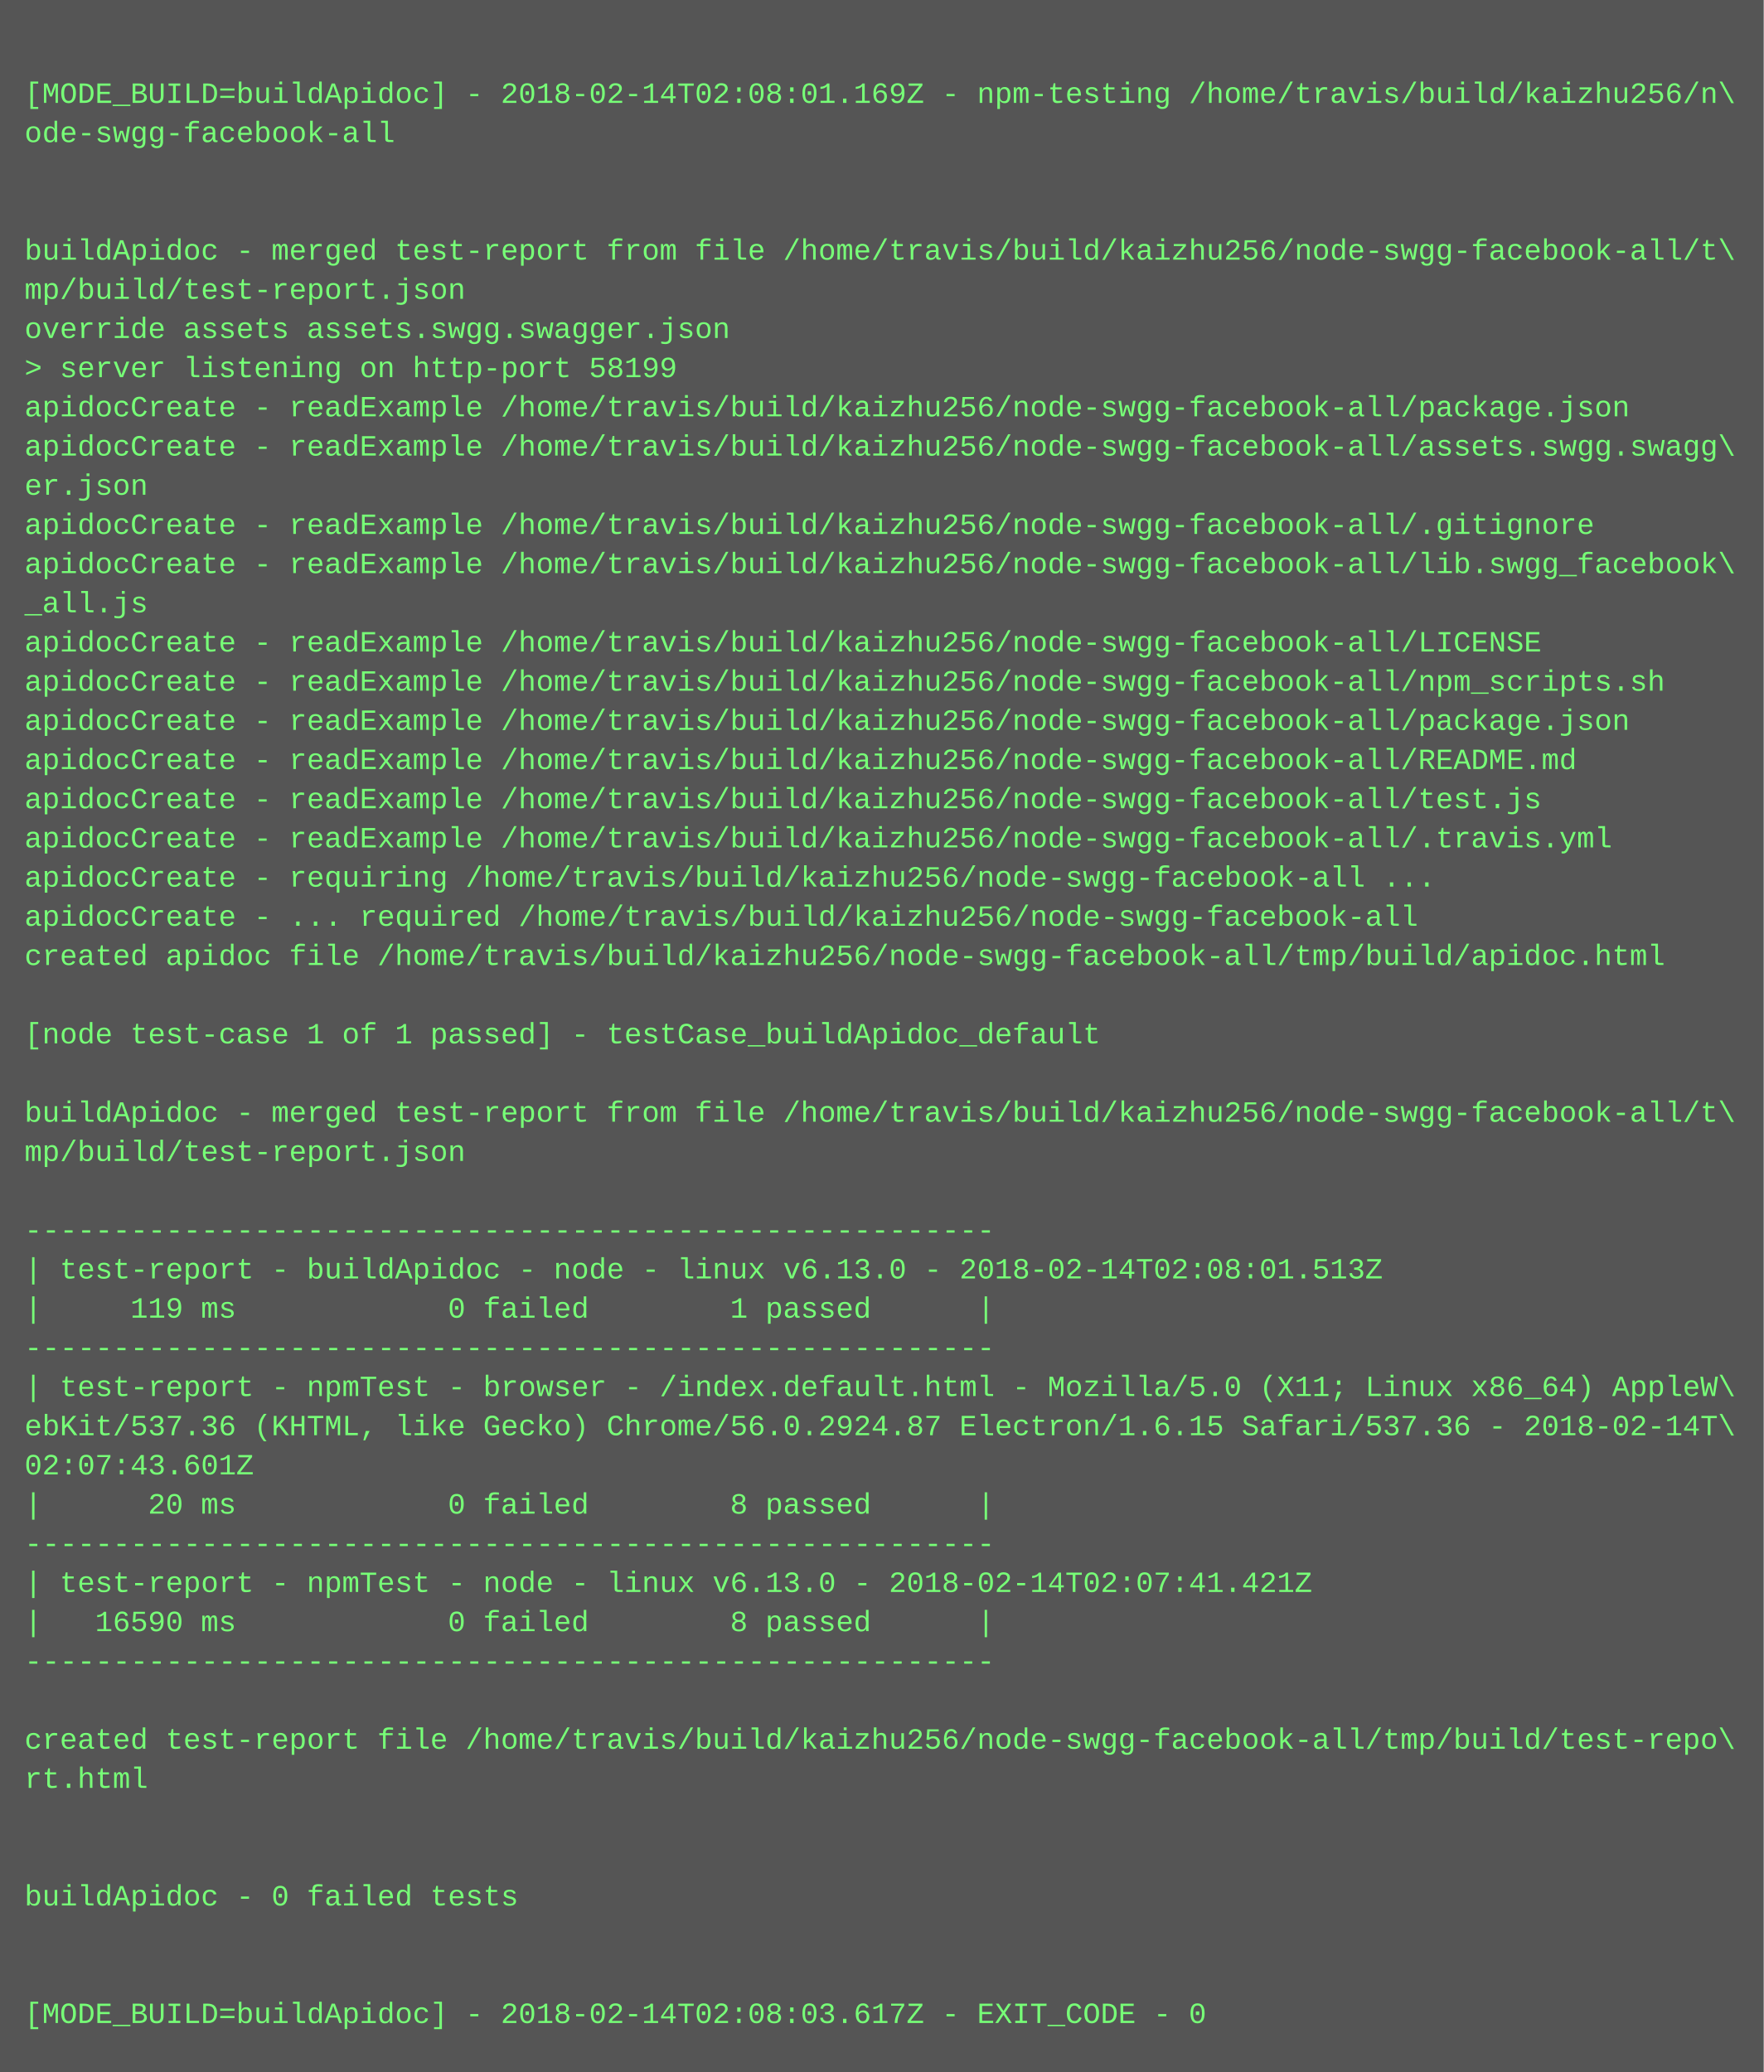
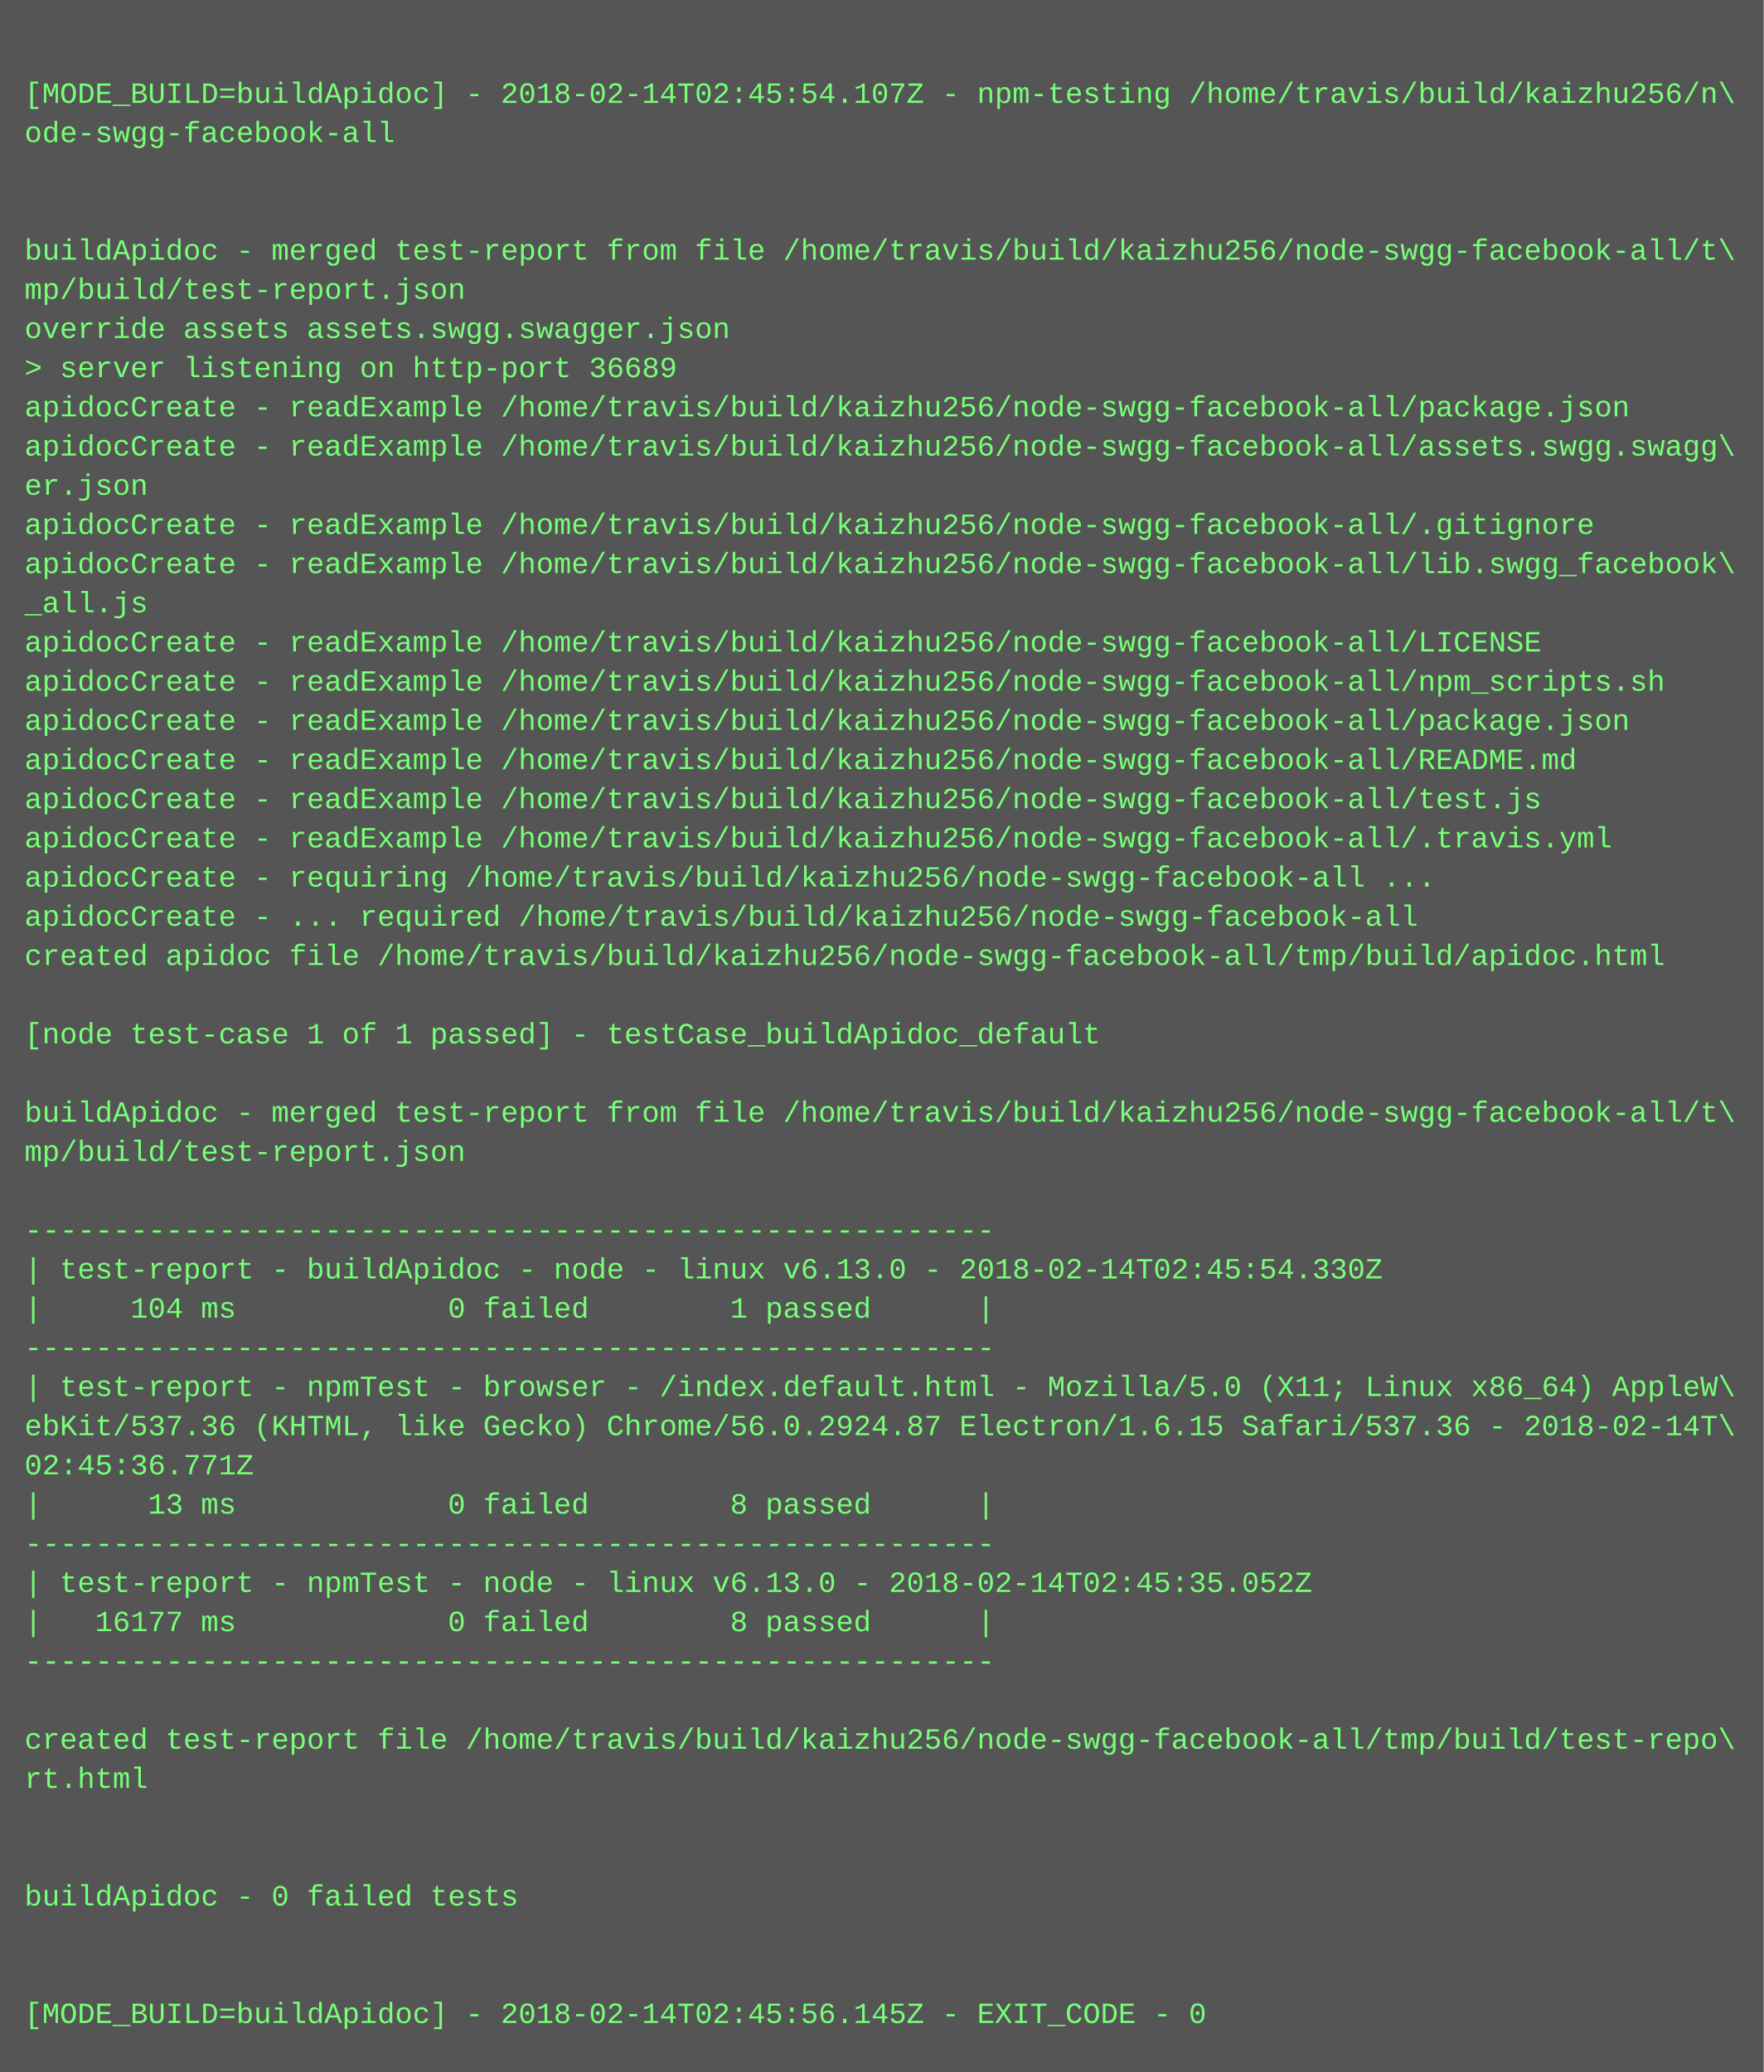
<svg xmlns="http://www.w3.org/2000/svg" height="846" width="720">
  <rect height="846" fill="#555" width="720" />
  <text fill="#7f7" font-family="Courier New" font-size="12" xml:space="preserve">
    <tspan x="10" y="26" />
-     <tspan x="10" y="42">[MODE_BUILD=buildApidoc] - 2018-02-14T02:08:01.169Z - npm-testing /home/travis/build/kaizhu256/n\</tspan>
+     <tspan x="10" y="42">[MODE_BUILD=buildApidoc] - 2018-02-14T02:45:54.107Z - npm-testing /home/travis/build/kaizhu256/n\</tspan>
    <tspan x="10" y="58">ode-swgg-facebook-all</tspan>
    <tspan x="10" y="74" />
    <tspan x="10" y="90" />
    <tspan x="10" y="106">buildApidoc - merged test-report from file /home/travis/build/kaizhu256/node-swgg-facebook-all/t\</tspan>
    <tspan x="10" y="122">mp/build/test-report.json</tspan>
    <tspan x="10" y="138">override assets assets.swgg.swagger.json</tspan>
-     <tspan x="10" y="154">&gt; server listening on http-port 58199</tspan>
+     <tspan x="10" y="154">&gt; server listening on http-port 36689</tspan>
    <tspan x="10" y="170">apidocCreate - readExample /home/travis/build/kaizhu256/node-swgg-facebook-all/package.json</tspan>
    <tspan x="10" y="186">apidocCreate - readExample /home/travis/build/kaizhu256/node-swgg-facebook-all/assets.swgg.swagg\</tspan>
    <tspan x="10" y="202">er.json</tspan>
    <tspan x="10" y="218">apidocCreate - readExample /home/travis/build/kaizhu256/node-swgg-facebook-all/.gitignore</tspan>
    <tspan x="10" y="234">apidocCreate - readExample /home/travis/build/kaizhu256/node-swgg-facebook-all/lib.swgg_facebook\</tspan>
    <tspan x="10" y="250">_all.js</tspan>
    <tspan x="10" y="266">apidocCreate - readExample /home/travis/build/kaizhu256/node-swgg-facebook-all/LICENSE</tspan>
    <tspan x="10" y="282">apidocCreate - readExample /home/travis/build/kaizhu256/node-swgg-facebook-all/npm_scripts.sh</tspan>
    <tspan x="10" y="298">apidocCreate - readExample /home/travis/build/kaizhu256/node-swgg-facebook-all/package.json</tspan>
    <tspan x="10" y="314">apidocCreate - readExample /home/travis/build/kaizhu256/node-swgg-facebook-all/README.md</tspan>
    <tspan x="10" y="330">apidocCreate - readExample /home/travis/build/kaizhu256/node-swgg-facebook-all/test.js</tspan>
    <tspan x="10" y="346">apidocCreate - readExample /home/travis/build/kaizhu256/node-swgg-facebook-all/.travis.yml</tspan>
    <tspan x="10" y="362">apidocCreate - requiring /home/travis/build/kaizhu256/node-swgg-facebook-all ...</tspan>
    <tspan x="10" y="378">apidocCreate - ... required /home/travis/build/kaizhu256/node-swgg-facebook-all</tspan>
    <tspan x="10" y="394">created apidoc file /home/travis/build/kaizhu256/node-swgg-facebook-all/tmp/build/apidoc.html</tspan>
    <tspan x="10" y="410" />
    <tspan x="10" y="426">[node test-case 1 of 1 passed] - testCase_buildApidoc_default</tspan>
    <tspan x="10" y="442" />
    <tspan x="10" y="458">buildApidoc - merged test-report from file /home/travis/build/kaizhu256/node-swgg-facebook-all/t\</tspan>
    <tspan x="10" y="474">mp/build/test-report.json</tspan>
    <tspan x="10" y="490" />
    <tspan x="10" y="506">-------------------------------------------------------</tspan>
-     <tspan x="10" y="522">| test-report - buildApidoc - node - linux v6.13.0 - 2018-02-14T02:08:01.513Z</tspan>
-     <tspan x="10" y="538">|     119 ms            0 failed        1 passed      |</tspan>
+     <tspan x="10" y="522">| test-report - buildApidoc - node - linux v6.13.0 - 2018-02-14T02:45:54.330Z</tspan>
+     <tspan x="10" y="538">|     104 ms            0 failed        1 passed      |</tspan>
    <tspan x="10" y="554">-------------------------------------------------------</tspan>
    <tspan x="10" y="570">| test-report - npmTest - browser - /index.default.html - Mozilla/5.0 (X11; Linux x86_64) AppleW\</tspan>
    <tspan x="10" y="586">ebKit/537.36 (KHTML, like Gecko) Chrome/56.0.2924.87 Electron/1.6.15 Safari/537.36 - 2018-02-14T\</tspan>
-     <tspan x="10" y="602">02:07:43.601Z</tspan>
-     <tspan x="10" y="618">|      20 ms            0 failed        8 passed      |</tspan>
+     <tspan x="10" y="602">02:45:36.771Z</tspan>
+     <tspan x="10" y="618">|      13 ms            0 failed        8 passed      |</tspan>
    <tspan x="10" y="634">-------------------------------------------------------</tspan>
-     <tspan x="10" y="650">| test-report - npmTest - node - linux v6.13.0 - 2018-02-14T02:07:41.421Z</tspan>
-     <tspan x="10" y="666">|   16590 ms            0 failed        8 passed      |</tspan>
+     <tspan x="10" y="650">| test-report - npmTest - node - linux v6.13.0 - 2018-02-14T02:45:35.052Z</tspan>
+     <tspan x="10" y="666">|   16177 ms            0 failed        8 passed      |</tspan>
    <tspan x="10" y="682">-------------------------------------------------------</tspan>
    <tspan x="10" y="698" />
    <tspan x="10" y="714">created test-report file /home/travis/build/kaizhu256/node-swgg-facebook-all/tmp/build/test-repo\</tspan>
    <tspan x="10" y="730">rt.html</tspan>
    <tspan x="10" y="746" />
    <tspan x="10" y="762" />
    <tspan x="10" y="778">buildApidoc - 0 failed tests</tspan>
    <tspan x="10" y="794" />
    <tspan x="10" y="810" />
-     <tspan x="10" y="826">[MODE_BUILD=buildApidoc] - 2018-02-14T02:08:03.617Z - EXIT_CODE - 0</tspan>
+     <tspan x="10" y="826">[MODE_BUILD=buildApidoc] - 2018-02-14T02:45:56.145Z - EXIT_CODE - 0</tspan>
  </text>
</svg>
